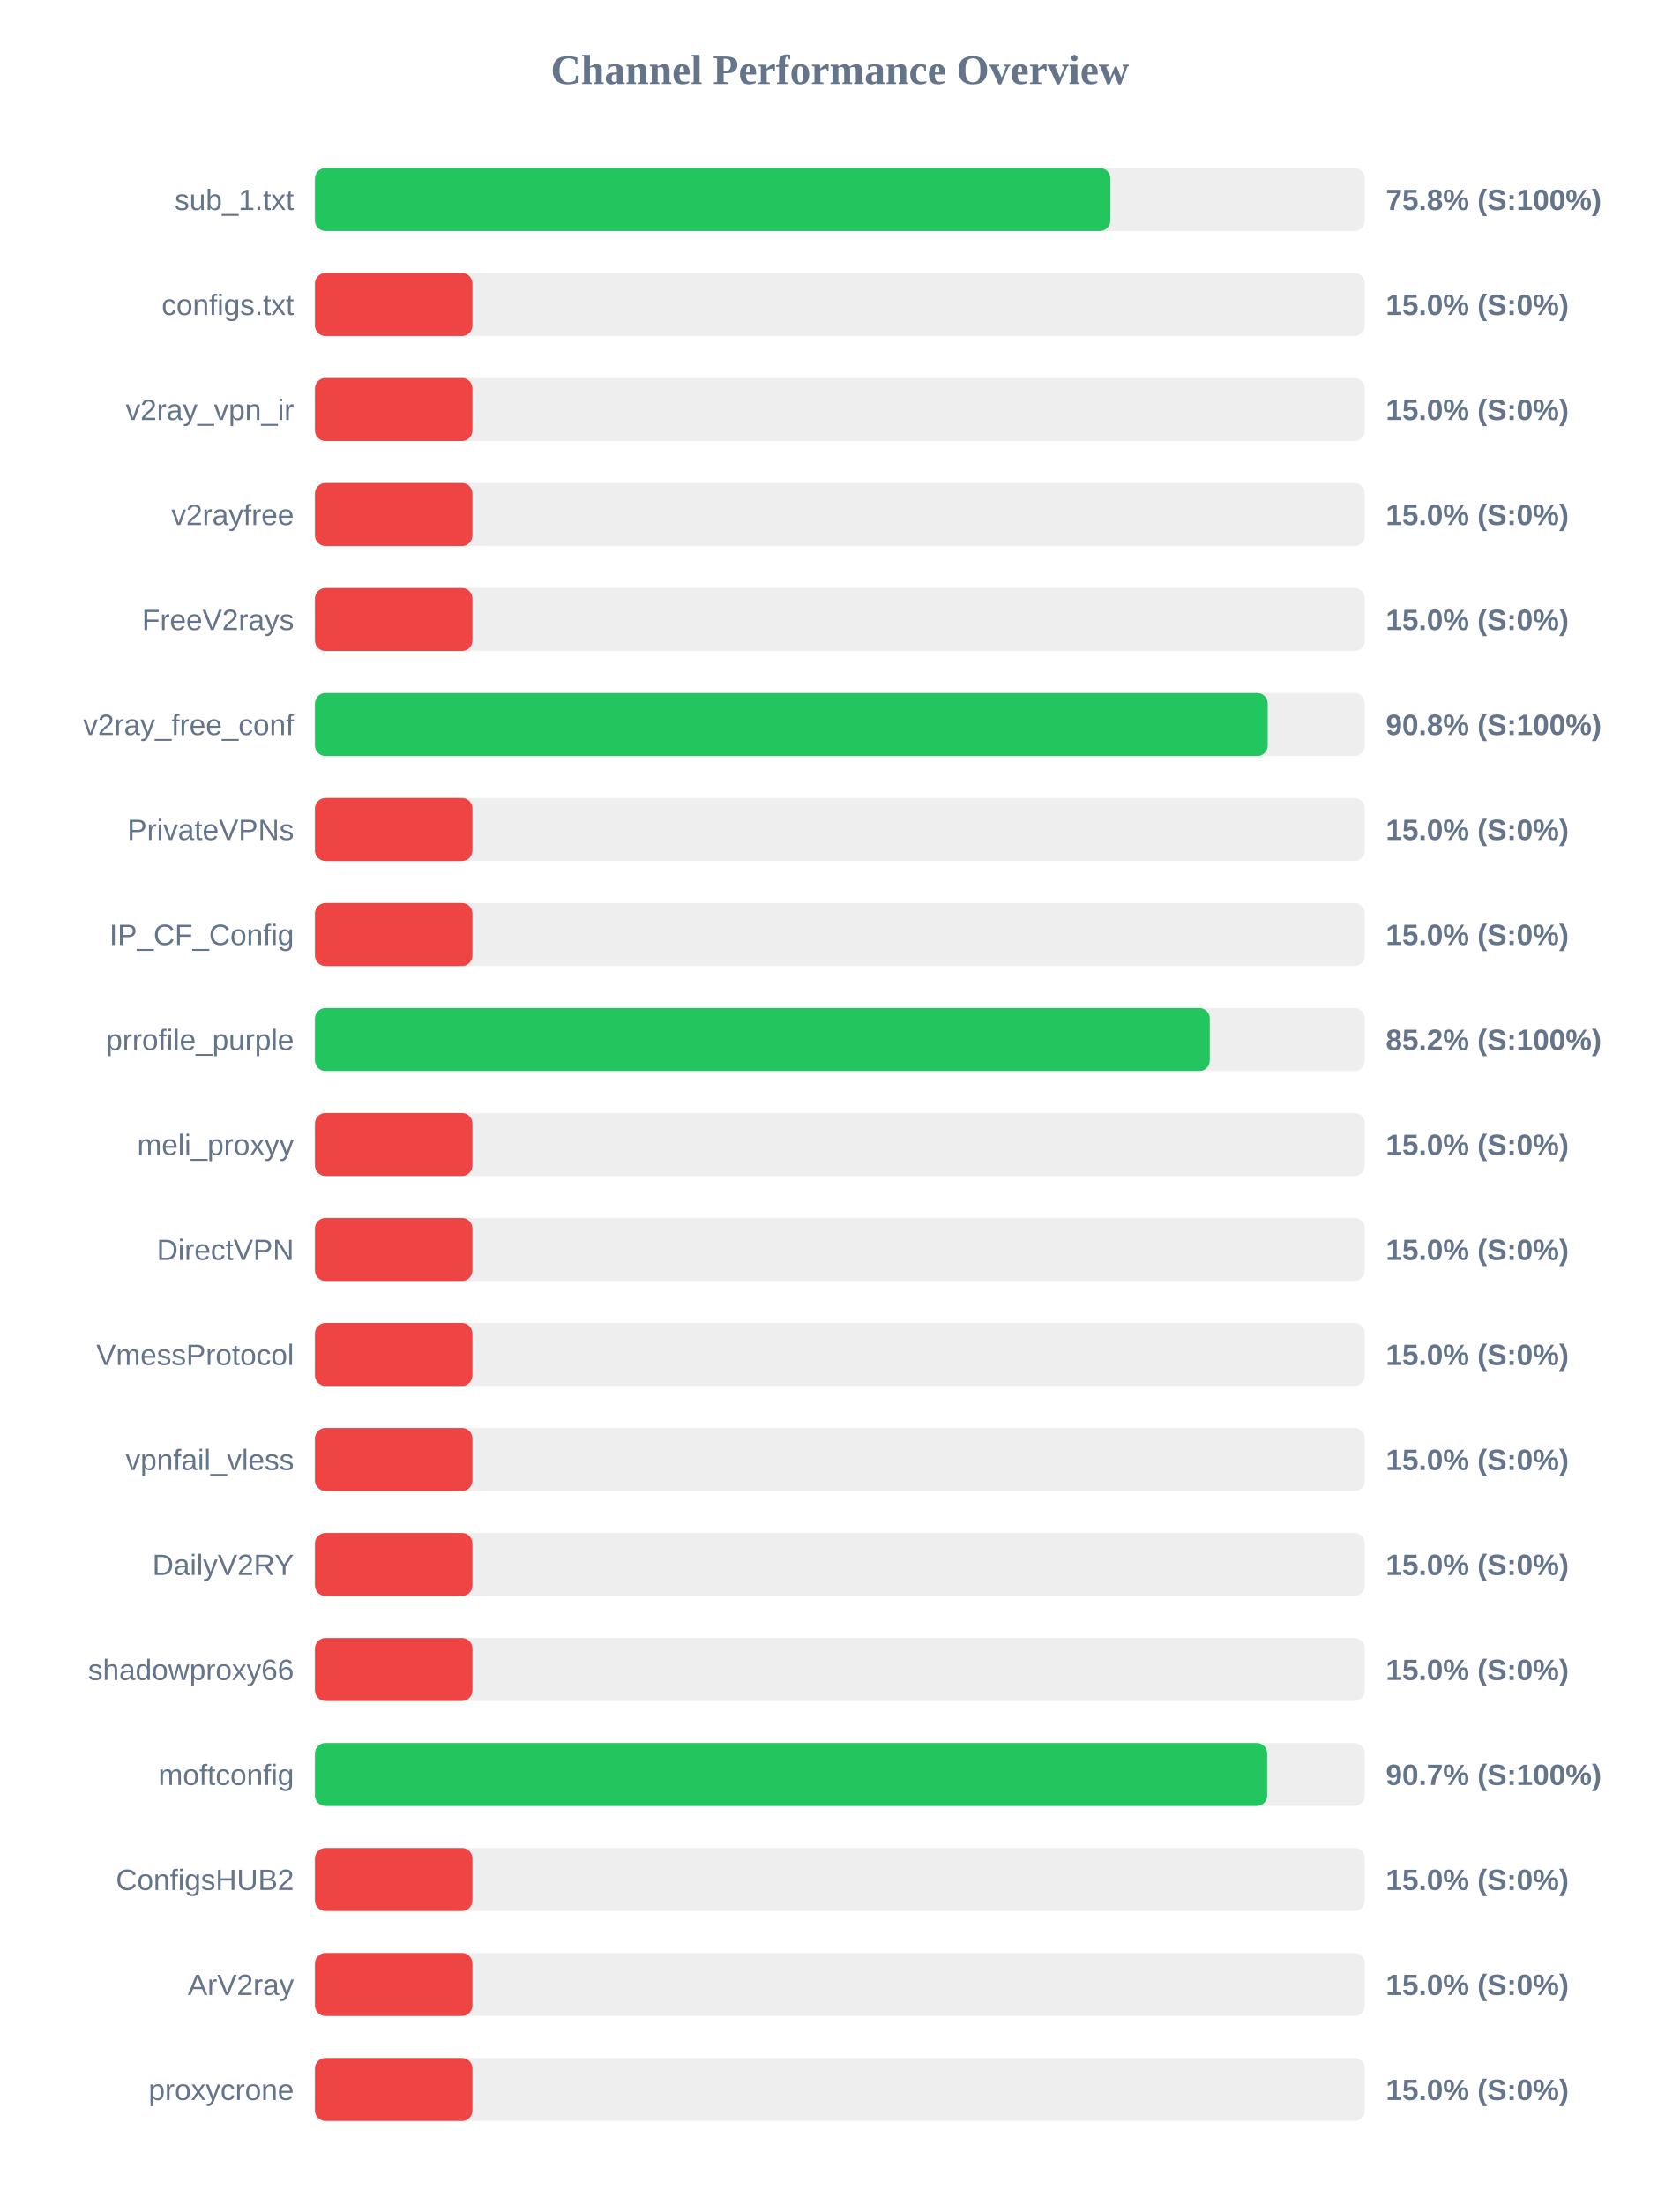
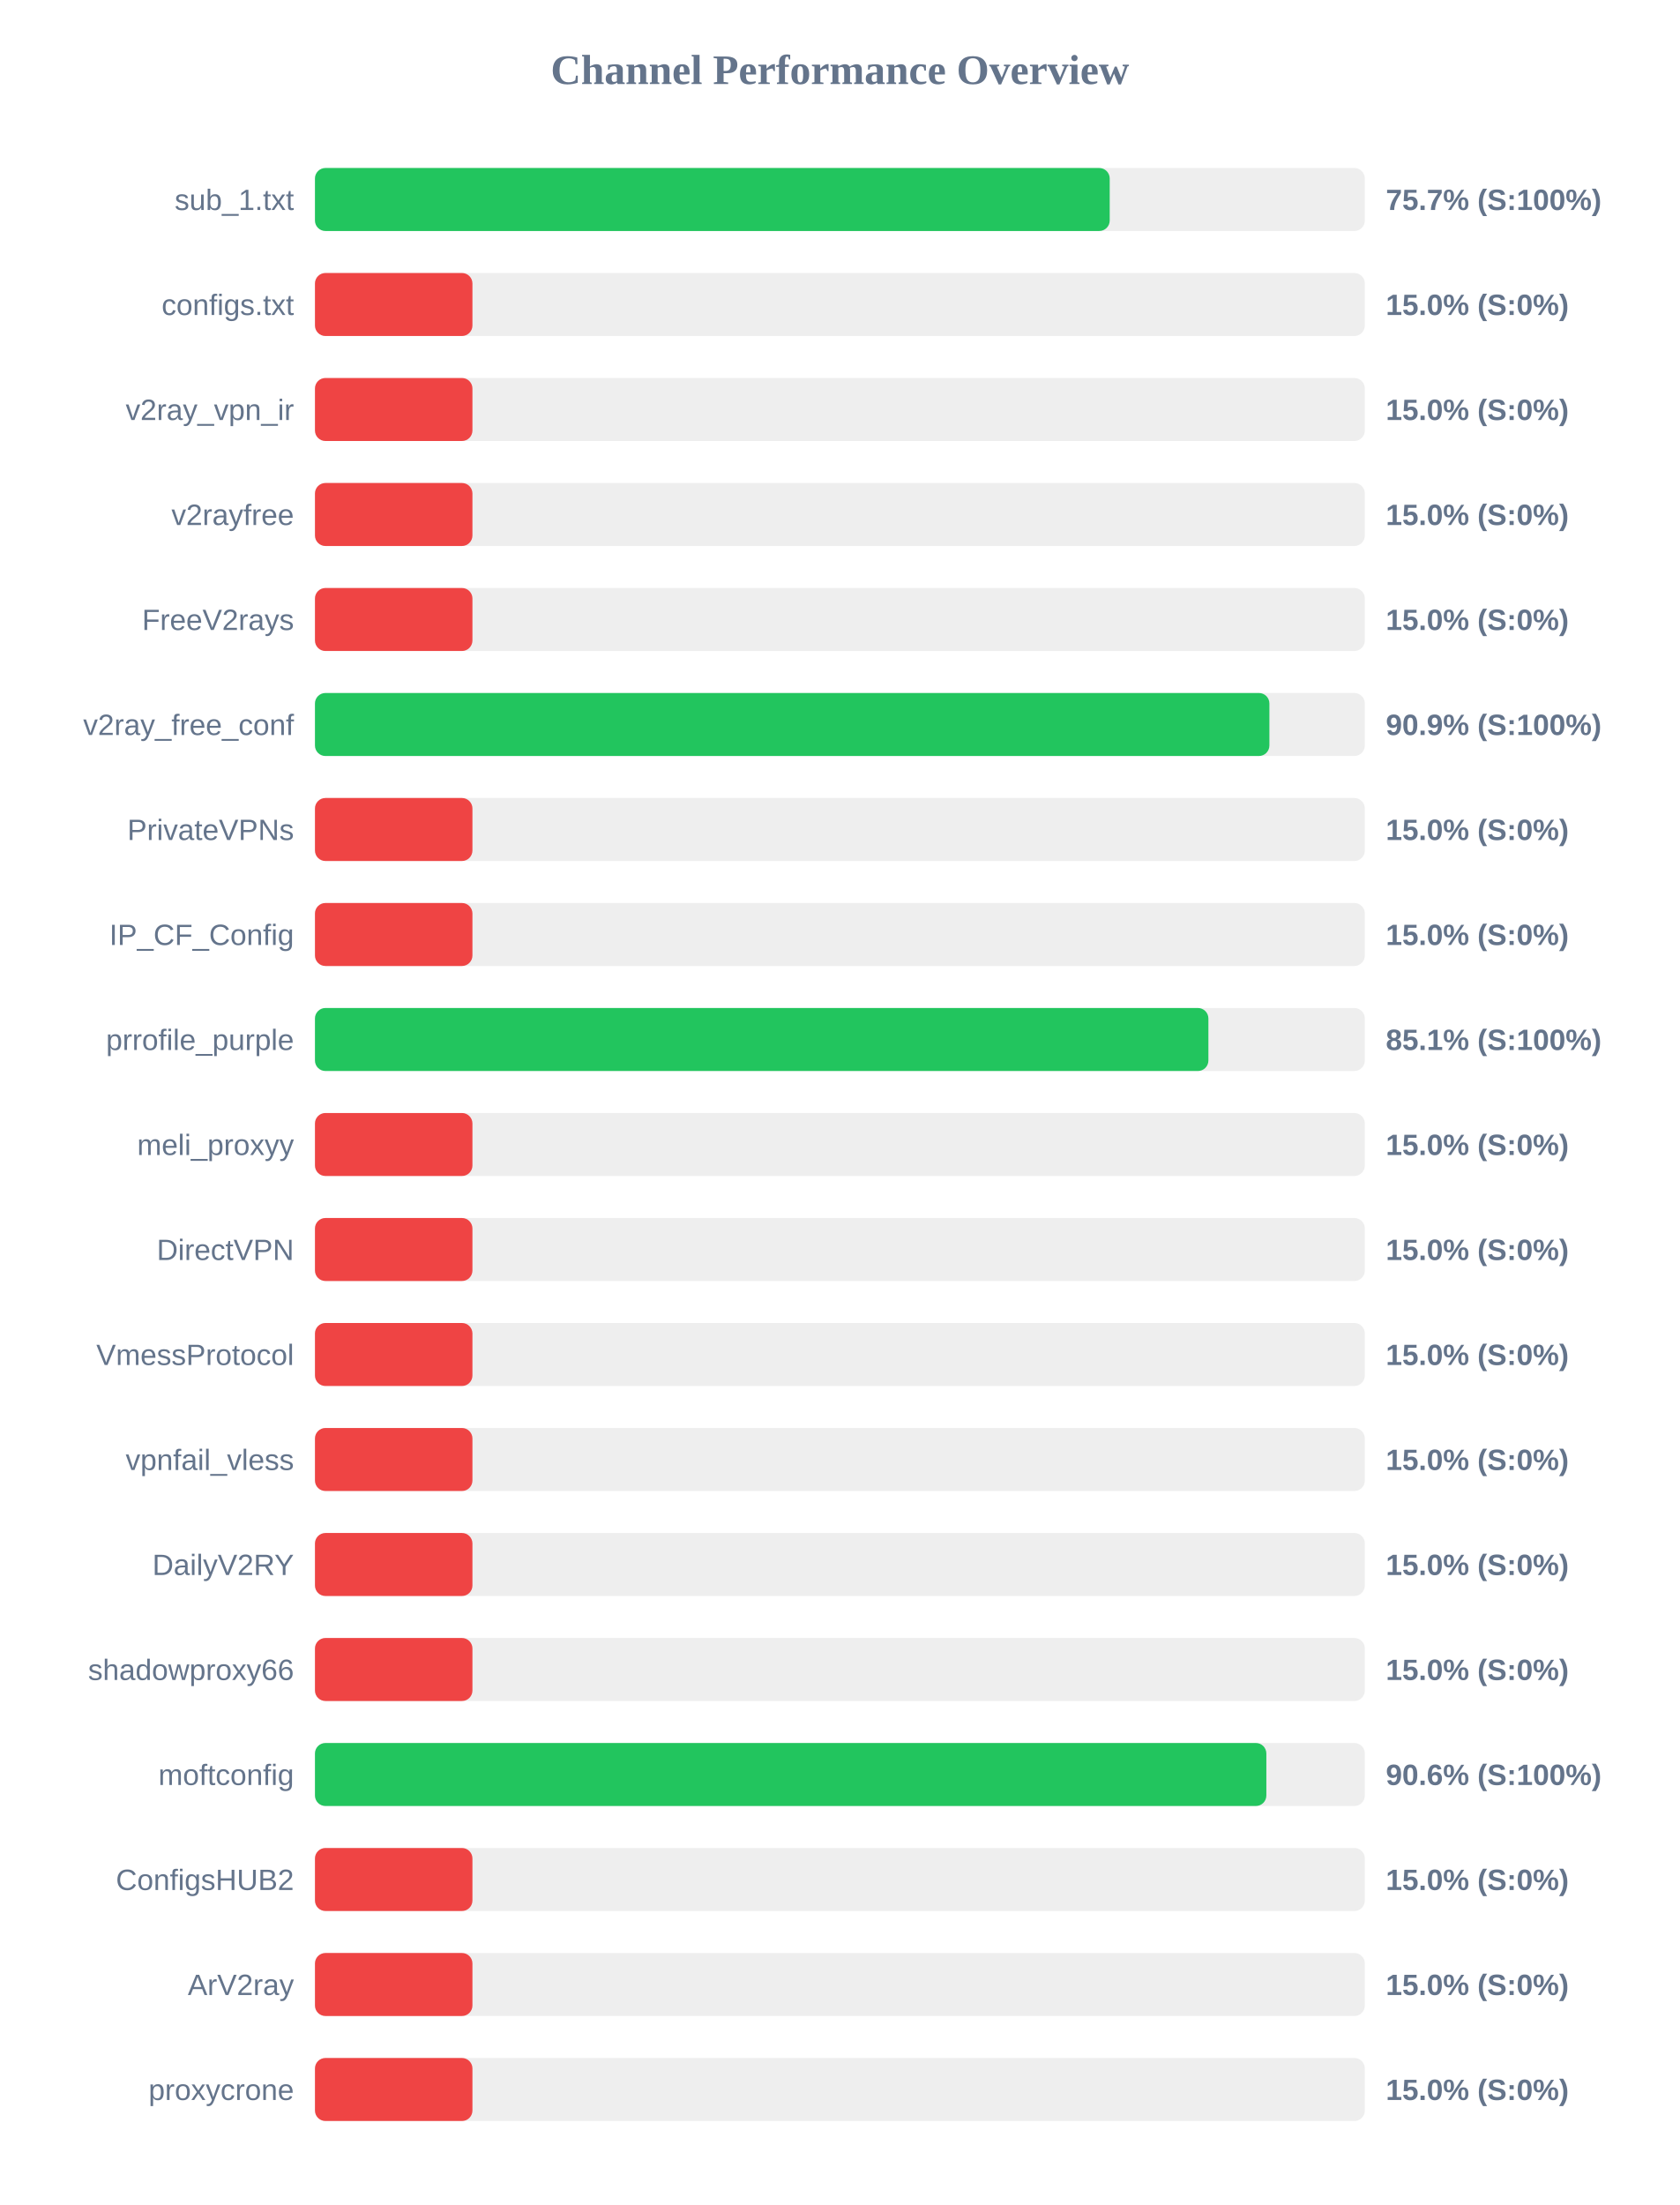
<svg xmlns="http://www.w3.org/2000/svg" width="800" height="1050" version="1.1">
  <style>
        .row { font: 14px Arial; fill: #64748b; }
        .score { font: bold 14px Arial; fill: #64748b; }
    </style>
  <text x="400" y="40" text-anchor="middle" font-size="20px" font-weight="bold" fill="#64748b">Channel Performance Overview</text>
  <rect x="150" y="80" width="500" height="30" fill="#eee" rx="5" />
-   <rect x="150" y="80" width="378.8" height="30" fill="#22c55e" rx="5" />
+   <rect x="150" y="80" width="378.5" height="30" fill="#22c55e" rx="5" />
  <text x="140" y="100" text-anchor="end" class="row">sub_1.txt</text>
-   <text x="660" y="100" text-anchor="start" class="score">75.8% (S:100%)</text>
+   <text x="660" y="100" text-anchor="start" class="score">75.7% (S:100%)</text>
  <rect x="150" y="130" width="500" height="30" fill="#eee" rx="5" />
  <rect x="150" y="130" width="75.0" height="30" fill="#ef4444" rx="5" />
  <text x="140" y="150" text-anchor="end" class="row">configs.txt</text>
  <text x="660" y="150" text-anchor="start" class="score">15.0% (S:0%)</text>
  <rect x="150" y="180" width="500" height="30" fill="#eee" rx="5" />
  <rect x="150" y="180" width="75.0" height="30" fill="#ef4444" rx="5" />
  <text x="140" y="200" text-anchor="end" class="row">v2ray_vpn_ir</text>
  <text x="660" y="200" text-anchor="start" class="score">15.0% (S:0%)</text>
  <rect x="150" y="230" width="500" height="30" fill="#eee" rx="5" />
  <rect x="150" y="230" width="75.0" height="30" fill="#ef4444" rx="5" />
  <text x="140" y="250" text-anchor="end" class="row">v2rayfree</text>
  <text x="660" y="250" text-anchor="start" class="score">15.0% (S:0%)</text>
  <rect x="150" y="280" width="500" height="30" fill="#eee" rx="5" />
  <rect x="150" y="280" width="75.0" height="30" fill="#ef4444" rx="5" />
  <text x="140" y="300" text-anchor="end" class="row">FreeV2rays</text>
  <text x="660" y="300" text-anchor="start" class="score">15.0% (S:0%)</text>
  <rect x="150" y="330" width="500" height="30" fill="#eee" rx="5" />
-   <rect x="150" y="330" width="453.75" height="30" fill="#22c55e" rx="5" />
+   <rect x="150" y="330" width="454.55" height="30" fill="#22c55e" rx="5" />
  <text x="140" y="350" text-anchor="end" class="row">v2ray_free_conf</text>
-   <text x="660" y="350" text-anchor="start" class="score">90.8% (S:100%)</text>
+   <text x="660" y="350" text-anchor="start" class="score">90.9% (S:100%)</text>
  <rect x="150" y="380" width="500" height="30" fill="#eee" rx="5" />
  <rect x="150" y="380" width="75.0" height="30" fill="#ef4444" rx="5" />
  <text x="140" y="400" text-anchor="end" class="row">PrivateVPNs</text>
  <text x="660" y="400" text-anchor="start" class="score">15.0% (S:0%)</text>
  <rect x="150" y="430" width="500" height="30" fill="#eee" rx="5" />
  <rect x="150" y="430" width="75.0" height="30" fill="#ef4444" rx="5" />
  <text x="140" y="450" text-anchor="end" class="row">IP_CF_Config</text>
  <text x="660" y="450" text-anchor="start" class="score">15.0% (S:0%)</text>
  <rect x="150" y="480" width="500" height="30" fill="#eee" rx="5" />
-   <rect x="150" y="480" width="426.15" height="30" fill="#22c55e" rx="5" />
+   <rect x="150" y="480" width="425.5" height="30" fill="#22c55e" rx="5" />
  <text x="140" y="500" text-anchor="end" class="row">prrofile_purple</text>
-   <text x="660" y="500" text-anchor="start" class="score">85.2% (S:100%)</text>
+   <text x="660" y="500" text-anchor="start" class="score">85.1% (S:100%)</text>
  <rect x="150" y="530" width="500" height="30" fill="#eee" rx="5" />
  <rect x="150" y="530" width="75.0" height="30" fill="#ef4444" rx="5" />
  <text x="140" y="550" text-anchor="end" class="row">meli_proxyy</text>
  <text x="660" y="550" text-anchor="start" class="score">15.0% (S:0%)</text>
  <rect x="150" y="580" width="500" height="30" fill="#eee" rx="5" />
  <rect x="150" y="580" width="75.0" height="30" fill="#ef4444" rx="5" />
  <text x="140" y="600" text-anchor="end" class="row">DirectVPN</text>
  <text x="660" y="600" text-anchor="start" class="score">15.0% (S:0%)</text>
  <rect x="150" y="630" width="500" height="30" fill="#eee" rx="5" />
  <rect x="150" y="630" width="75.0" height="30" fill="#ef4444" rx="5" />
  <text x="140" y="650" text-anchor="end" class="row">VmessProtocol</text>
  <text x="660" y="650" text-anchor="start" class="score">15.0% (S:0%)</text>
  <rect x="150" y="680" width="500" height="30" fill="#eee" rx="5" />
  <rect x="150" y="680" width="75.0" height="30" fill="#ef4444" rx="5" />
  <text x="140" y="700" text-anchor="end" class="row">vpnfail_vless</text>
  <text x="660" y="700" text-anchor="start" class="score">15.0% (S:0%)</text>
  <rect x="150" y="730" width="500" height="30" fill="#eee" rx="5" />
  <rect x="150" y="730" width="75.0" height="30" fill="#ef4444" rx="5" />
  <text x="140" y="750" text-anchor="end" class="row">DailyV2RY</text>
  <text x="660" y="750" text-anchor="start" class="score">15.0% (S:0%)</text>
  <rect x="150" y="780" width="500" height="30" fill="#eee" rx="5" />
  <rect x="150" y="780" width="75.0" height="30" fill="#ef4444" rx="5" />
  <text x="140" y="800" text-anchor="end" class="row">shadowproxy66</text>
  <text x="660" y="800" text-anchor="start" class="score">15.0% (S:0%)</text>
  <rect x="150" y="830" width="500" height="30" fill="#eee" rx="5" />
-   <rect x="150" y="830" width="453.5" height="30" fill="#22c55e" rx="5" />
+   <rect x="150" y="830" width="453.1" height="30" fill="#22c55e" rx="5" />
  <text x="140" y="850" text-anchor="end" class="row">moftconfig</text>
-   <text x="660" y="850" text-anchor="start" class="score">90.7% (S:100%)</text>
+   <text x="660" y="850" text-anchor="start" class="score">90.6% (S:100%)</text>
  <rect x="150" y="880" width="500" height="30" fill="#eee" rx="5" />
  <rect x="150" y="880" width="75.0" height="30" fill="#ef4444" rx="5" />
  <text x="140" y="900" text-anchor="end" class="row">ConfigsHUB2</text>
  <text x="660" y="900" text-anchor="start" class="score">15.0% (S:0%)</text>
  <rect x="150" y="930" width="500" height="30" fill="#eee" rx="5" />
  <rect x="150" y="930" width="75.0" height="30" fill="#ef4444" rx="5" />
  <text x="140" y="950" text-anchor="end" class="row">ArV2ray</text>
  <text x="660" y="950" text-anchor="start" class="score">15.0% (S:0%)</text>
  <rect x="150" y="980" width="500" height="30" fill="#eee" rx="5" />
  <rect x="150" y="980" width="75.0" height="30" fill="#ef4444" rx="5" />
  <text x="140" y="1000" text-anchor="end" class="row">proxycrone</text>
  <text x="660" y="1000" text-anchor="start" class="score">15.0% (S:0%)</text>
</svg>
